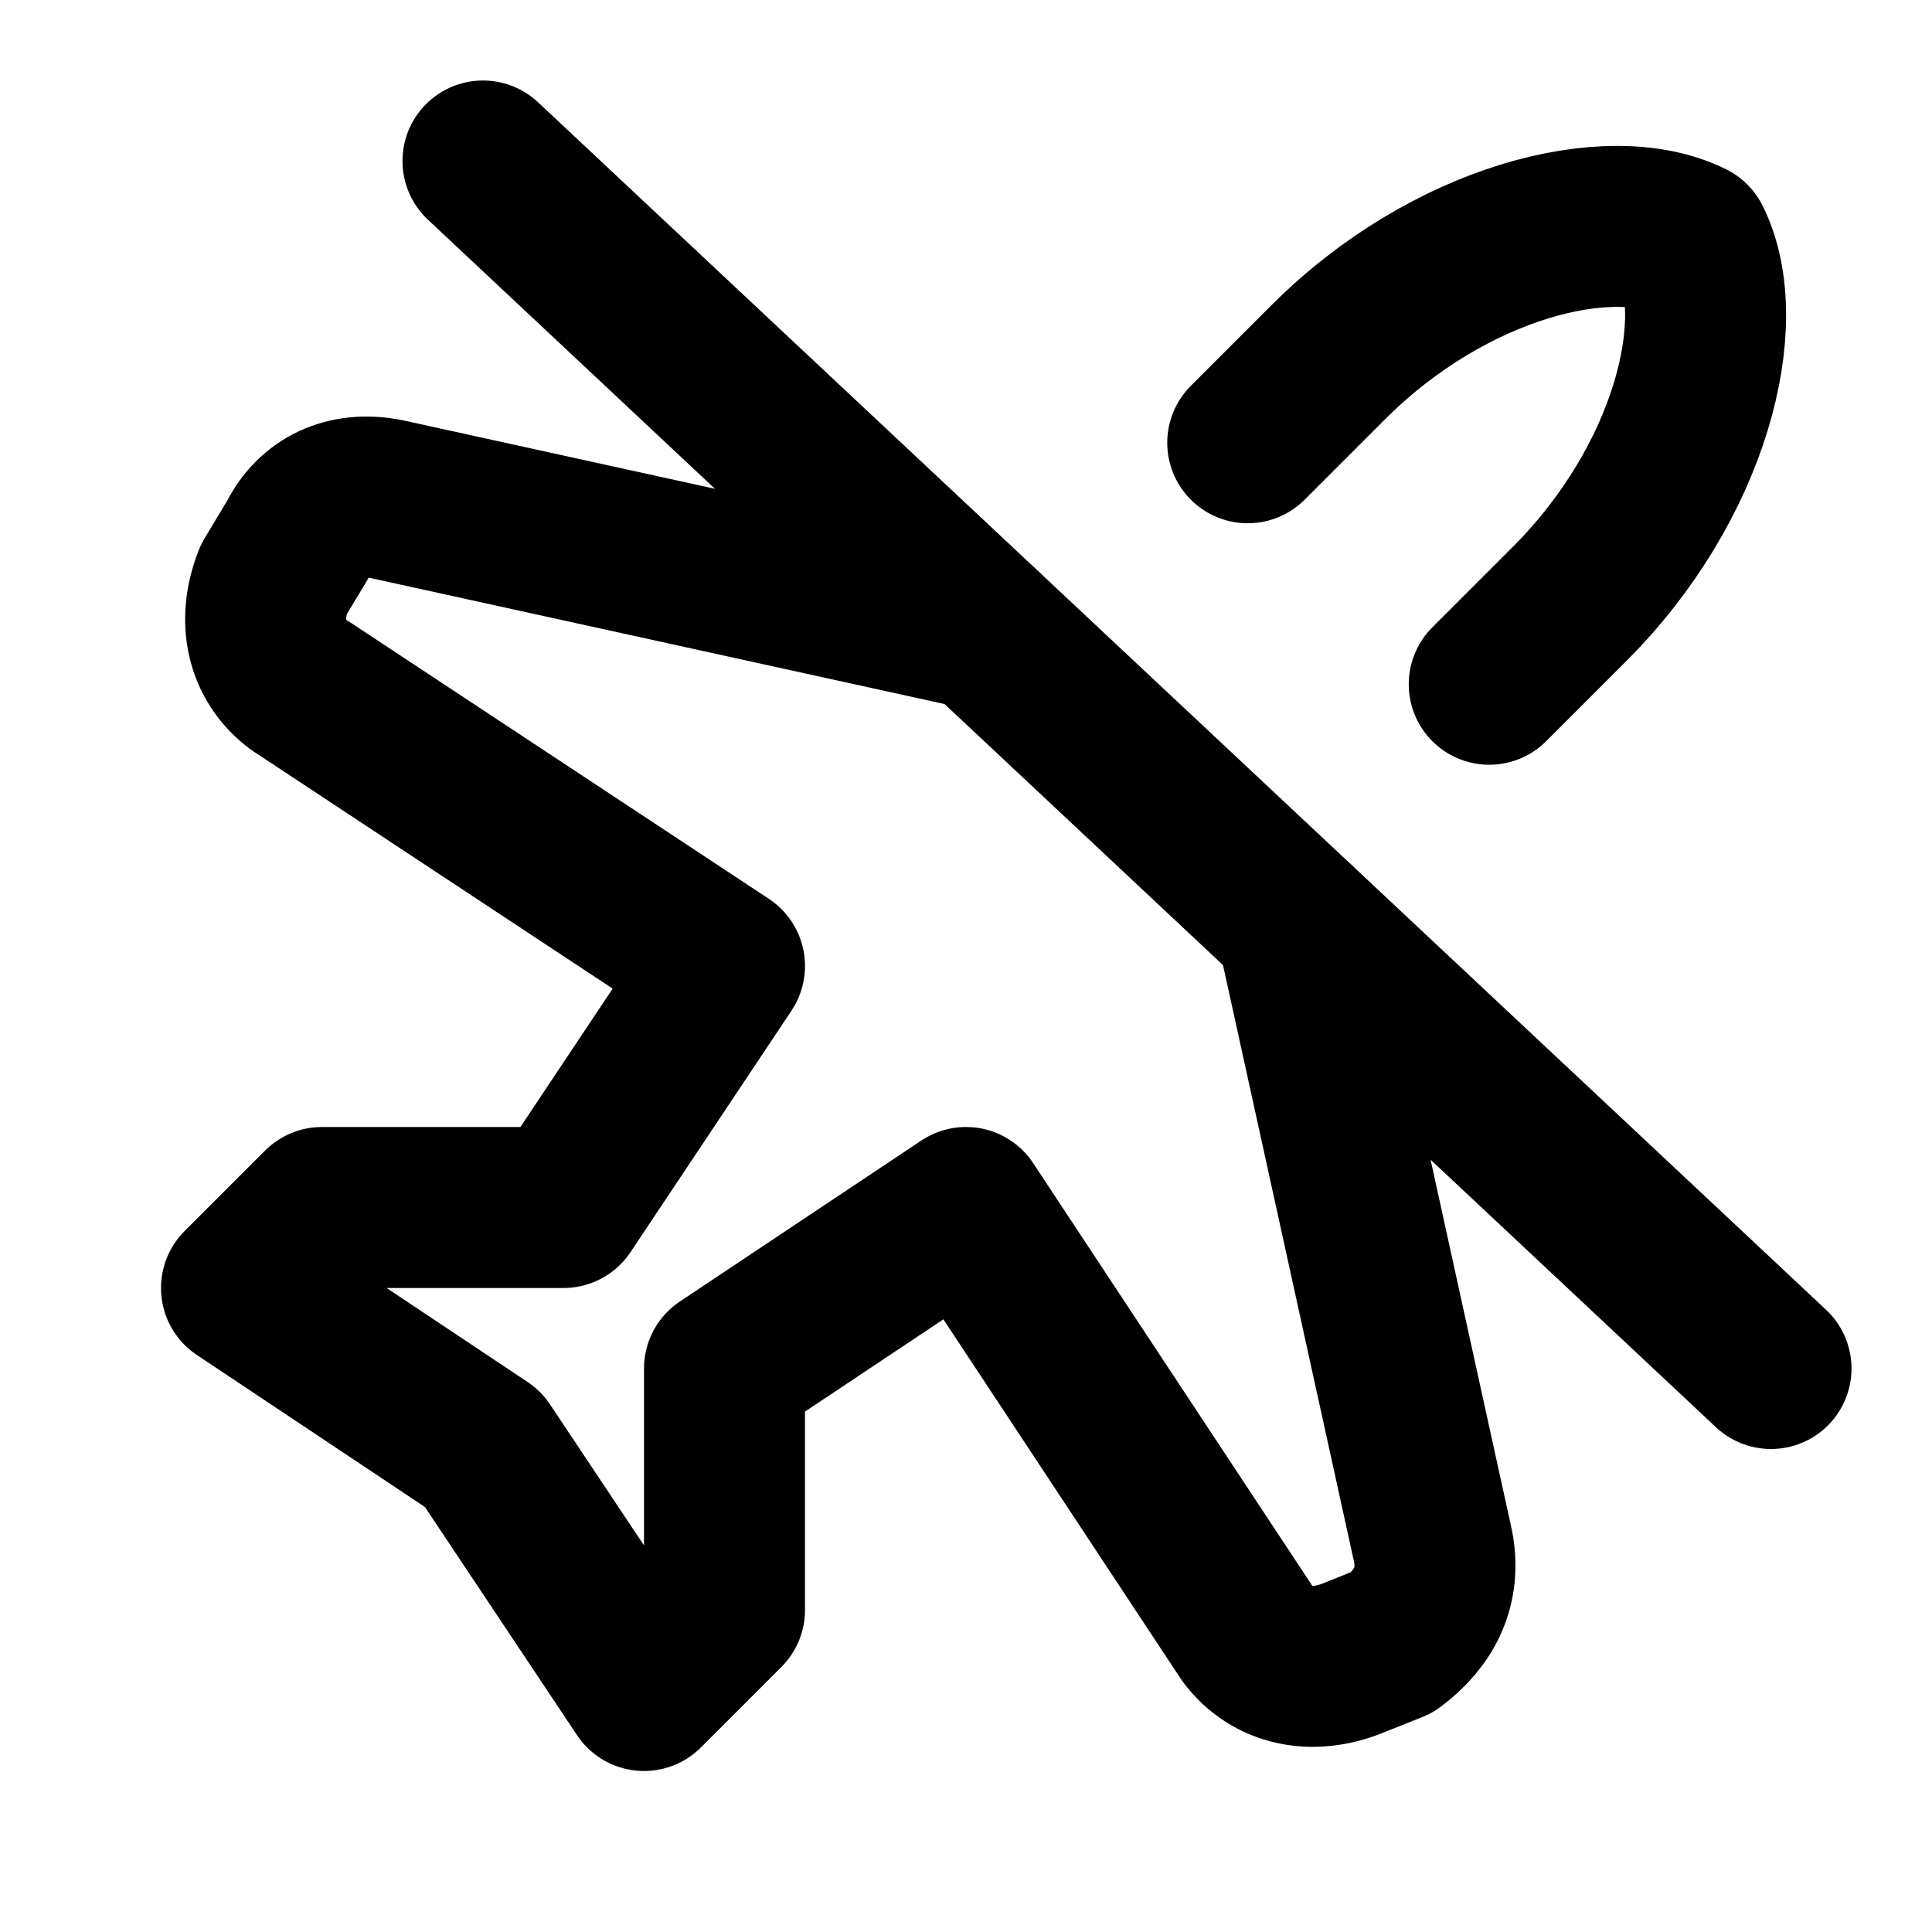
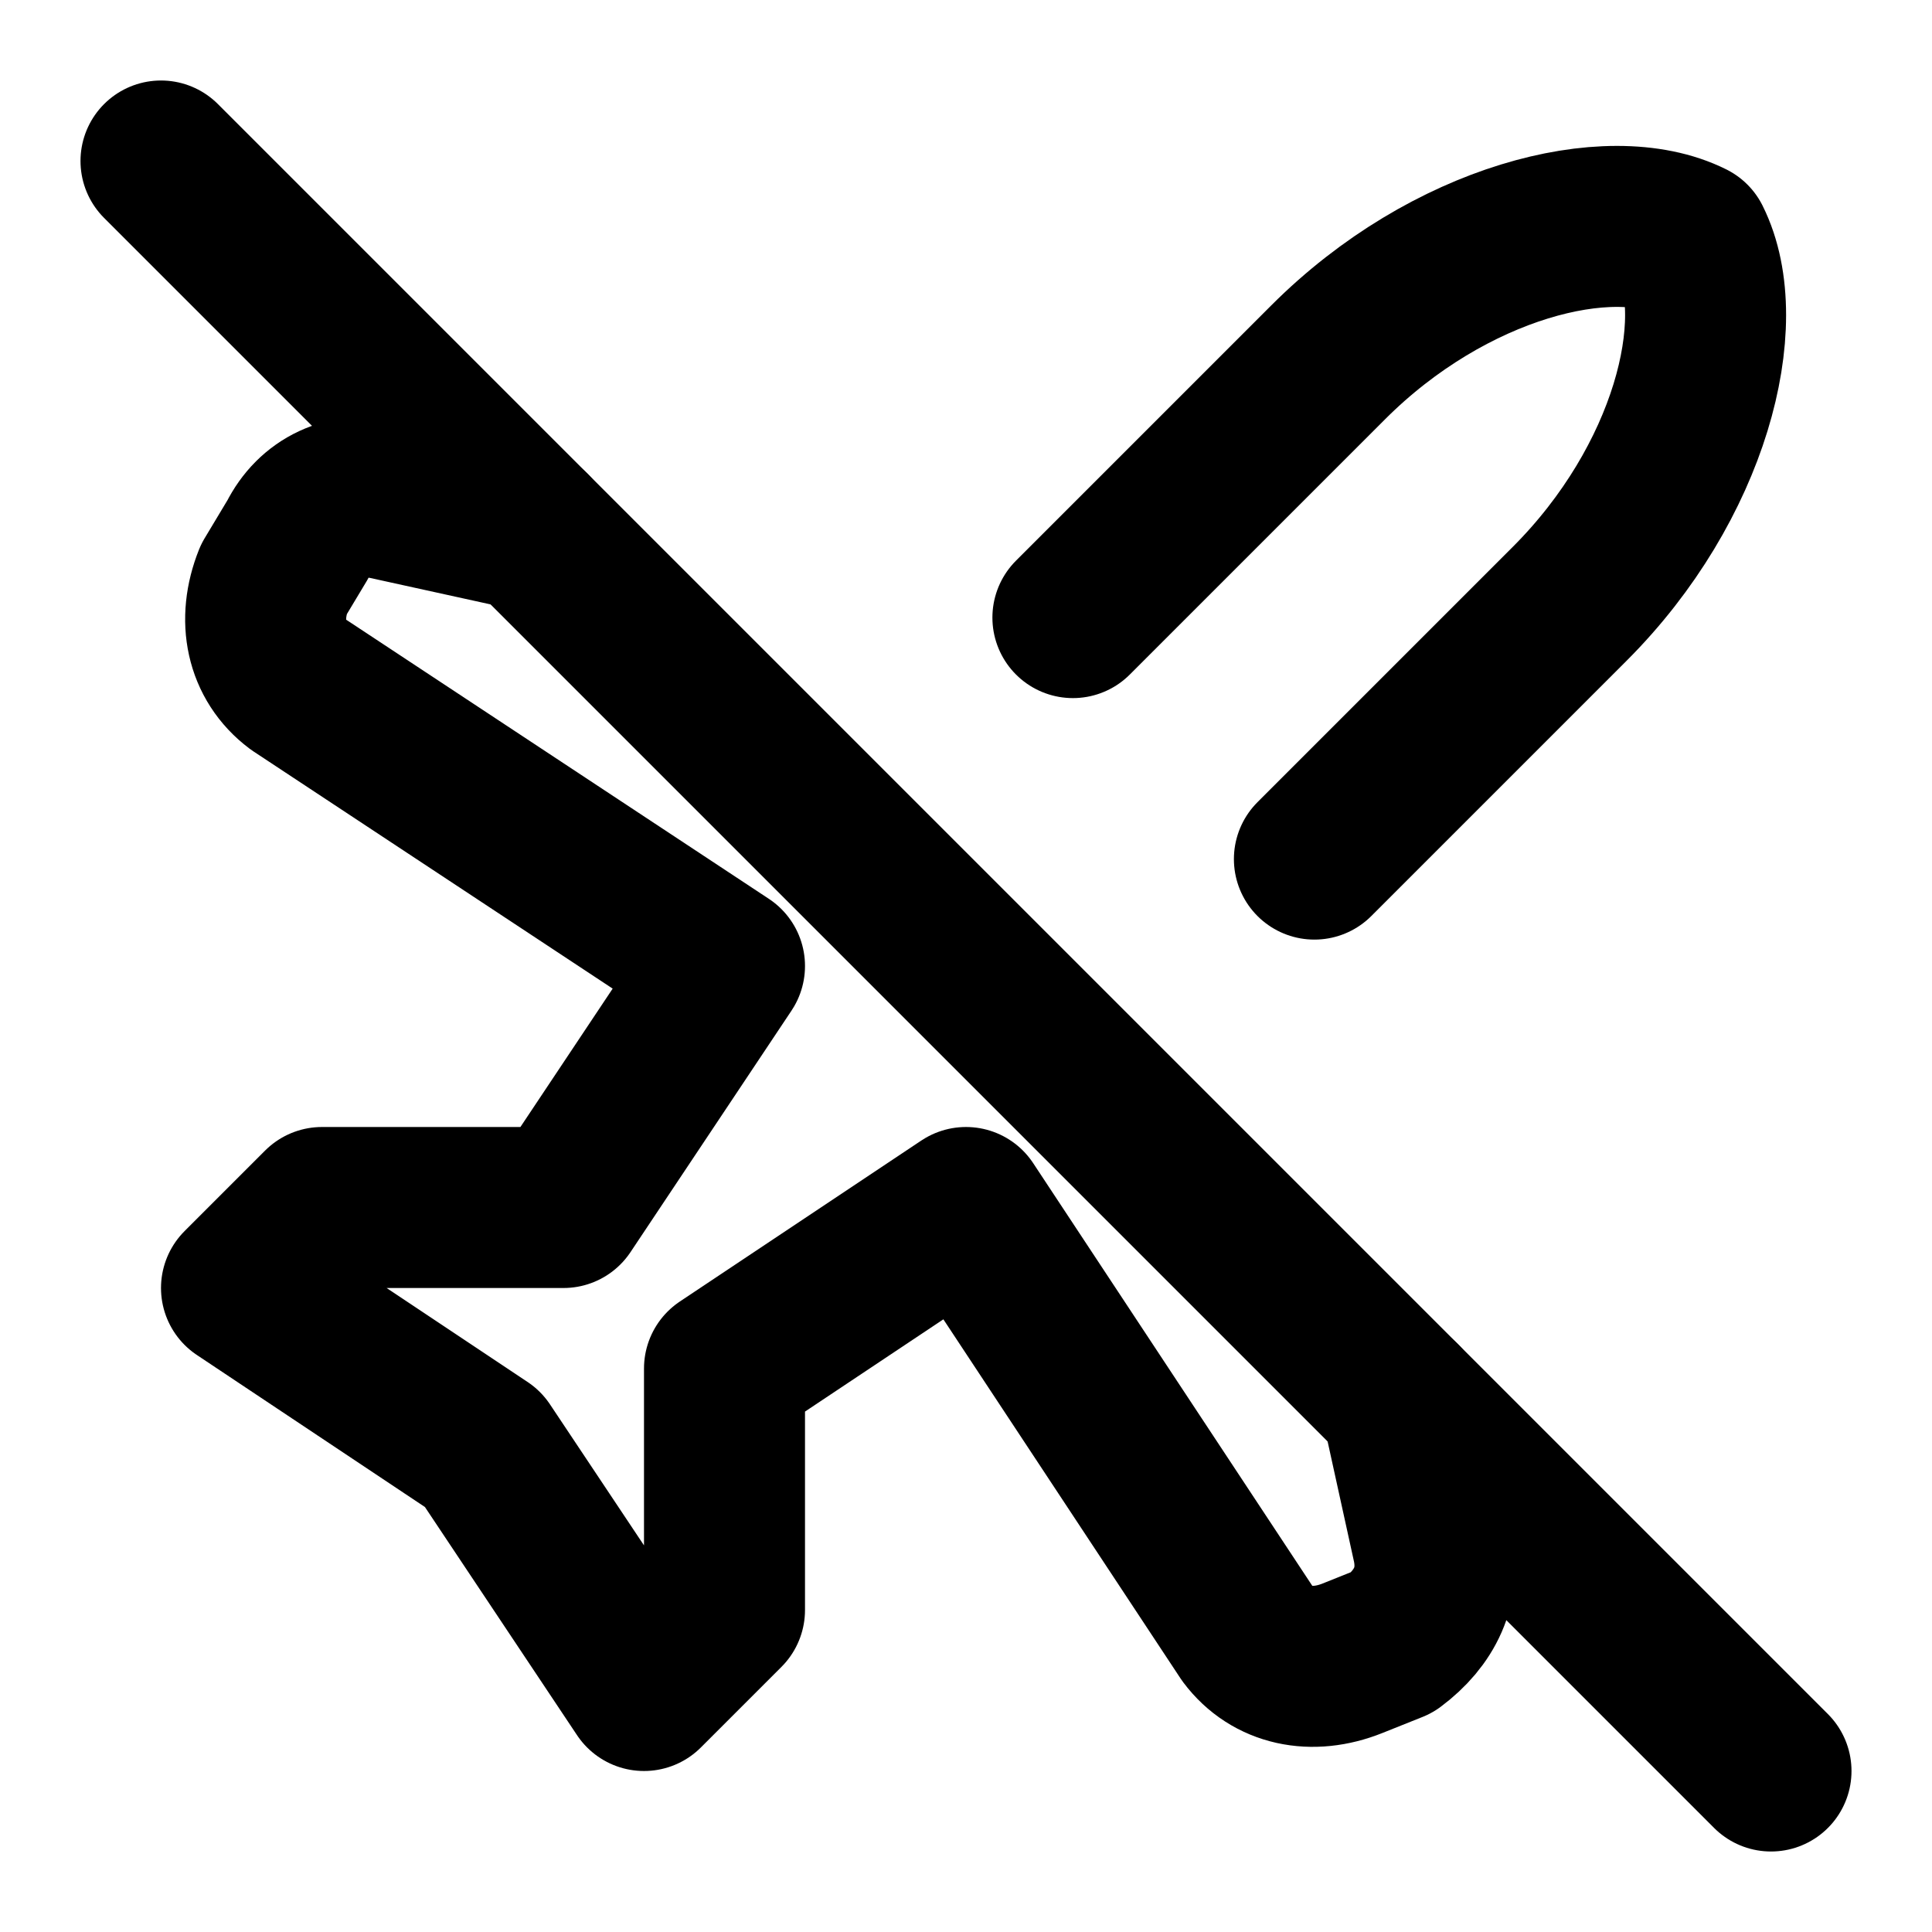
<svg xmlns="http://www.w3.org/2000/svg" width="24" height="24" viewBox="0 0 24 24" fill="none" stroke="currentColor" stroke-width="2" stroke-linecap="round" stroke-linejoin="round">
-   <path d="M12.217 7.828 4.8 6.2c-.5-.1-.9.1-1.1.5l-.3.5c-.2.5-.1 1 .3 1.3L9 12l-2 3H4l-1 1 3 2 2 3 1-1v-3l3-2 3.5 5.3c.3.4.8.5 1.3.3l.5-.2c.4-.3.6-.7.5-1.2l-1.697-7.728" />
-   <path d="m15.5 5.5 1-1C18 3 20 2.5 21 3c.5 1 0 3-1.5 4.5l-1 1" />
-   <path d="m6 2 16 15" />
+   <path d="M16.328 10.672 19.5 7.5C21 6 21.5 4 21 3c-1-.5-3 0-4.5 1.5l-3.172 3.172" />
+   <path d="m2 2 20 20" />
+   <path d="M6.594 6.594 4.8 6.2c-.5-.1-.9.1-1.1.5l-.3.5c-.2.5-.1 1 .3 1.3L9 12l-2 3H4l-1 1 3 2 2 3 1-1v-3l3-2 3.5 5.3c.3.4.8.5 1.3.3l.5-.2c.4-.3.6-.7.5-1.2l-.394-1.794" />
</svg>
